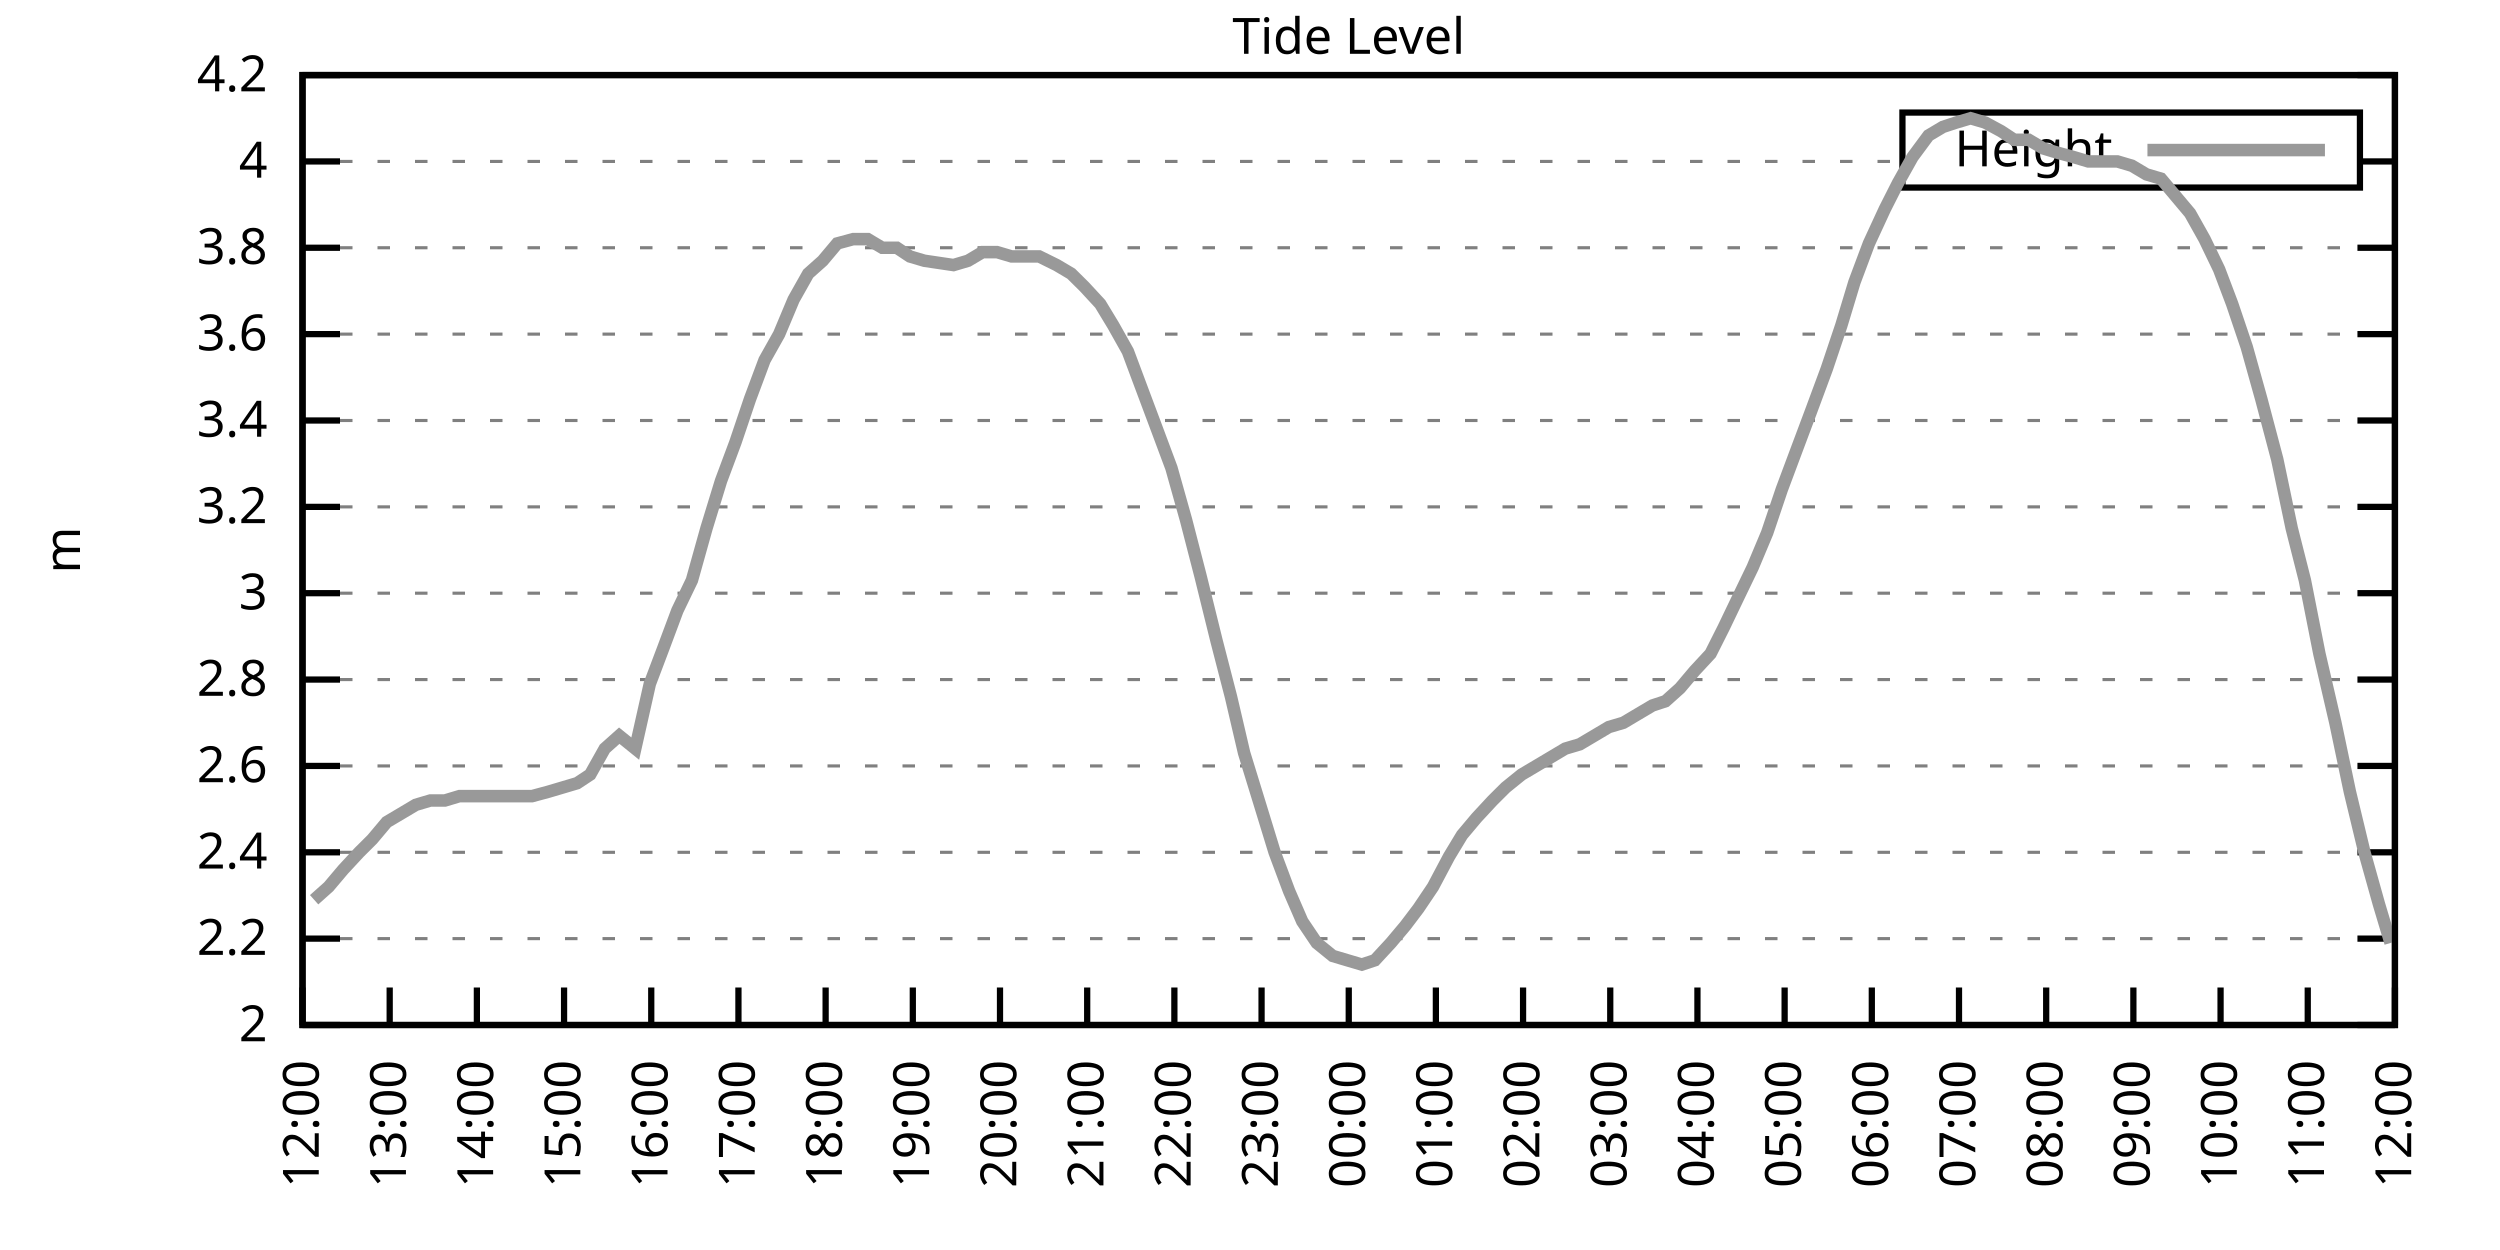
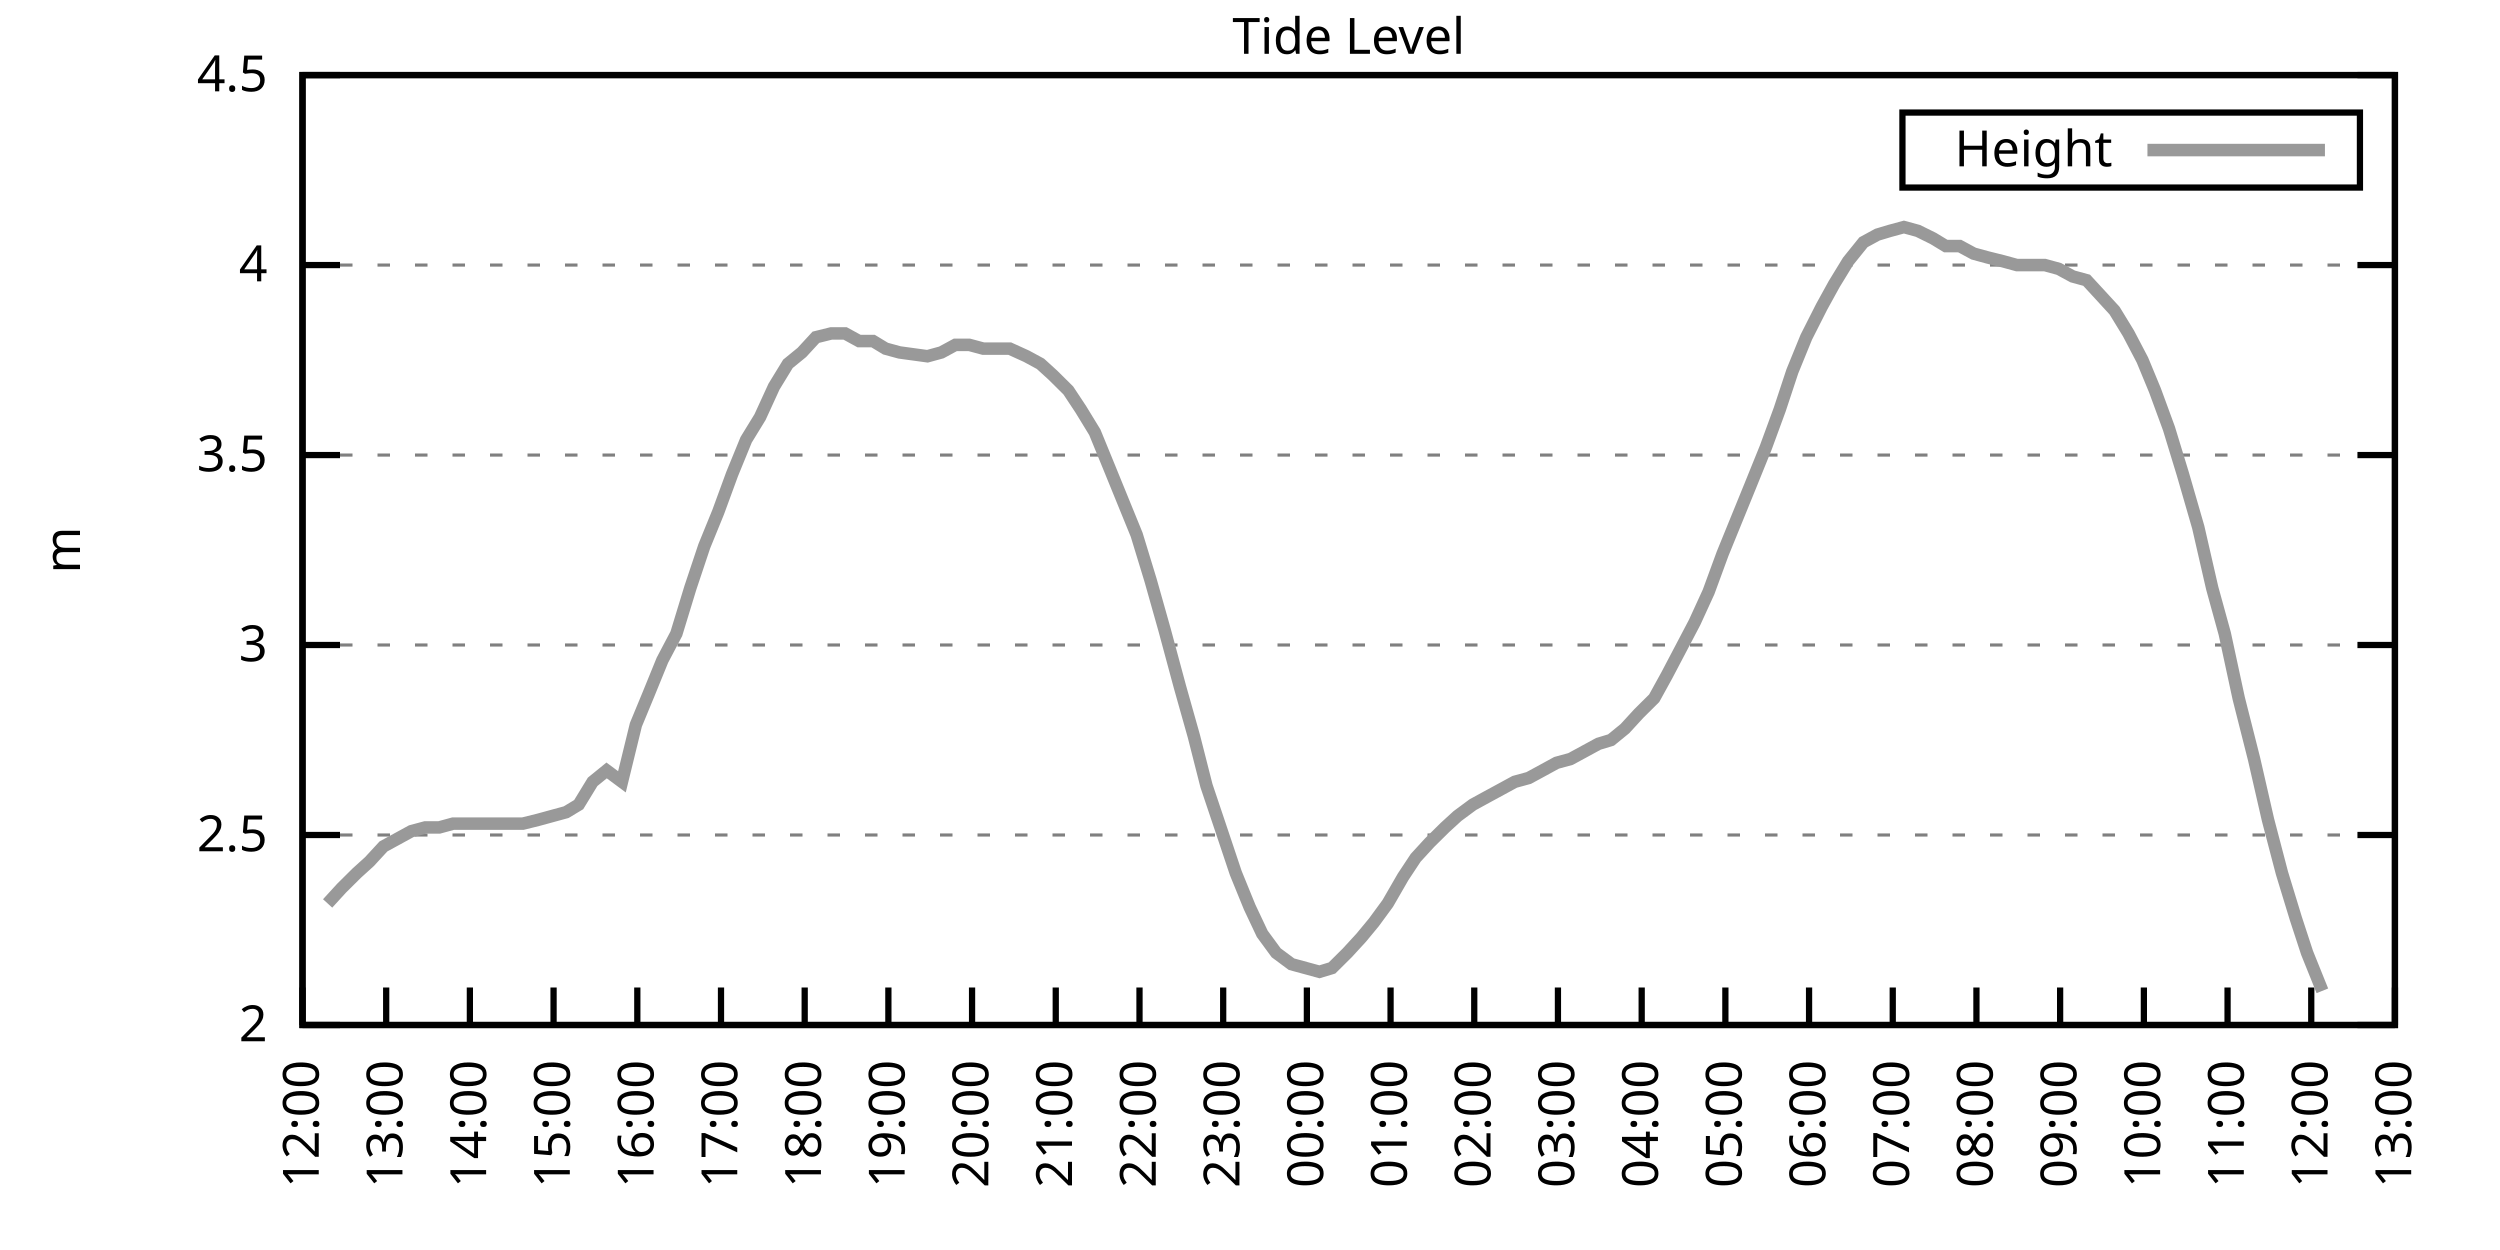
<svg xmlns="http://www.w3.org/2000/svg" xmlns:xlink="http://www.w3.org/1999/xlink" width="400" height="200" viewBox="0 0 400 200">
  <g id="gnuplot_canvas">
    <rect x="0" y="0" width="400" height="200" fill="none" />
    <defs>
      <circle id="gpDot" r="0.5" stroke-width="0.5" stroke="currentColor" />
      <path id="gpPt0" stroke-width="0.333" stroke="currentColor" d="M-1,0 h2 M0,-1 v2" />
      <path id="gpPt1" stroke-width="0.333" stroke="currentColor" d="M-1,-1 L1,1 M1,-1 L-1,1" />
      <path id="gpPt2" stroke-width="0.333" stroke="currentColor" d="M-1,0 L1,0 M0,-1 L0,1 M-1,-1 L1,1 M-1,1 L1,-1" />
      <rect id="gpPt3" stroke-width="0.333" stroke="currentColor" x="-1" y="-1" width="2" height="2" />
      <rect id="gpPt4" stroke-width="0.333" stroke="currentColor" fill="currentColor" x="-1" y="-1" width="2" height="2" />
      <circle id="gpPt5" stroke-width="0.333" stroke="currentColor" cx="0" cy="0" r="1" />
      <use xlink:href="#gpPt5" id="gpPt6" fill="currentColor" stroke="none" />
      <path id="gpPt7" stroke-width="0.333" stroke="currentColor" d="M0,-1.33 L-1.33,0.67 L1.33,0.67 z" />
      <use xlink:href="#gpPt7" id="gpPt8" fill="currentColor" stroke="none" />
      <use xlink:href="#gpPt7" id="gpPt9" stroke="currentColor" transform="rotate(180)" />
      <use xlink:href="#gpPt9" id="gpPt10" fill="currentColor" stroke="none" />
      <use xlink:href="#gpPt3" id="gpPt11" stroke="currentColor" transform="rotate(45)" />
      <use xlink:href="#gpPt11" id="gpPt12" fill="currentColor" stroke="none" />
      <path id="gpPt13" stroke-width="0.333" stroke="currentColor" d="M0,1.330 L1.265,0.411 L0.782,-1.067 L-0.782,-1.076 L-1.265,0.411 z" />
      <use xlink:href="#gpPt13" id="gpPt14" fill="currentColor" stroke="none" />
      <filter id="textbox" filterUnits="objectBoundingBox" x="0" y="0" height="1" width="1">
        <feFlood flood-color="white" flood-opacity="1" result="bgnd" />
        <feComposite in="SourceGraphic" in2="bgnd" operator="atop" />
      </filter>
      <filter id="greybox" filterUnits="objectBoundingBox" x="0" y="0" height="1" width="1">
        <feFlood flood-color="lightgrey" flood-opacity="1" result="grey" />
        <feComposite in="SourceGraphic" in2="grey" operator="atop" />
      </filter>
    </defs>
    <g fill="none" color="white" stroke="currentColor" stroke-width="1.00" stroke-linecap="butt" stroke-linejoin="miter">
</g>
    <g fill="none" color="black" stroke="currentColor" stroke-width="1.00" stroke-linecap="butt" stroke-linejoin="miter">
      <g stroke="none" shape-rendering="crispEdges">
        <polygon fill="rgb(255, 255, 255)" points="48.40,164.00 383.18,164.00 383.18,12.02 48.40,12.02 " />
      </g>
    </g>
    <g fill="none" color="black" stroke="currentColor" stroke-width="1.00" stroke-linecap="butt" stroke-linejoin="miter">
</g>
    <g fill="none" color="black" stroke="black" stroke-width="0.50" stroke-linecap="butt" stroke-linejoin="miter">
</g>
    <g fill="none" color="gray" stroke="currentColor" stroke-width="0.50" stroke-linecap="butt" stroke-linejoin="miter">
      <path stroke="gray" stroke-dasharray="2,4" class="gridline" d="M48.40,164.00 L383.19,164.00  " />
    </g>
    <g fill="none" color="gray" stroke="gray" stroke-width="1.00" stroke-linecap="butt" stroke-linejoin="miter">
</g>
    <g fill="none" color="black" stroke="currentColor" stroke-width="1.00" stroke-linecap="butt" stroke-linejoin="miter">
      <path stroke="black" d="M48.40,164.00 L54.40,164.00 M383.19,164.00 L377.19,164.00  " />
      <g transform="translate(42.80,166.60)" stroke="none" fill="black" font-family="Sans" font-size="8.00" text-anchor="end">
        <text>
          <tspan font-family="Sans"> 2</tspan>
        </text>
      </g>
    </g>
    <g fill="none" color="black" stroke="currentColor" stroke-width="1.00" stroke-linecap="butt" stroke-linejoin="miter">
</g>
    <g fill="none" color="black" stroke="black" stroke-width="0.50" stroke-linecap="butt" stroke-linejoin="miter">
</g>
    <g fill="none" color="gray" stroke="currentColor" stroke-width="0.50" stroke-linecap="butt" stroke-linejoin="miter">
-       <path stroke="gray" stroke-dasharray="2,4" class="gridline" d="M48.40,150.18 L383.19,150.18  " />
-     </g>
-     <g fill="none" color="gray" stroke="gray" stroke-width="1.00" stroke-linecap="butt" stroke-linejoin="miter">
- </g>
-     <g fill="none" color="black" stroke="currentColor" stroke-width="1.00" stroke-linecap="butt" stroke-linejoin="miter">
-       <path stroke="black" d="M48.40,150.18 L54.40,150.18 M383.19,150.18 L377.19,150.18  " />
-       <g transform="translate(42.80,152.78)" stroke="none" fill="black" font-family="Sans" font-size="8.00" text-anchor="end">
-         <text>
-           <tspan font-family="Sans"> 2.2</tspan>
-         </text>
-       </g>
-     </g>
-     <g fill="none" color="black" stroke="currentColor" stroke-width="1.00" stroke-linecap="butt" stroke-linejoin="miter">
- </g>
-     <g fill="none" color="black" stroke="black" stroke-width="0.50" stroke-linecap="butt" stroke-linejoin="miter">
- </g>
-     <g fill="none" color="gray" stroke="currentColor" stroke-width="0.50" stroke-linecap="butt" stroke-linejoin="miter">
-       <path stroke="gray" stroke-dasharray="2,4" class="gridline" d="M48.40,136.37 L383.19,136.37  " />
-     </g>
-     <g fill="none" color="gray" stroke="gray" stroke-width="1.00" stroke-linecap="butt" stroke-linejoin="miter">
- </g>
-     <g fill="none" color="black" stroke="currentColor" stroke-width="1.00" stroke-linecap="butt" stroke-linejoin="miter">
-       <path stroke="black" d="M48.40,136.37 L54.40,136.37 M383.19,136.37 L377.19,136.37  " />
-       <g transform="translate(42.80,138.97)" stroke="none" fill="black" font-family="Sans" font-size="8.00" text-anchor="end">
-         <text>
-           <tspan font-family="Sans"> 2.4</tspan>
-         </text>
-       </g>
-     </g>
-     <g fill="none" color="black" stroke="currentColor" stroke-width="1.00" stroke-linecap="butt" stroke-linejoin="miter">
- </g>
-     <g fill="none" color="black" stroke="black" stroke-width="0.50" stroke-linecap="butt" stroke-linejoin="miter">
- </g>
-     <g fill="none" color="gray" stroke="currentColor" stroke-width="0.50" stroke-linecap="butt" stroke-linejoin="miter">
-       <path stroke="gray" stroke-dasharray="2,4" class="gridline" d="M48.40,122.55 L383.19,122.55  " />
-     </g>
-     <g fill="none" color="gray" stroke="gray" stroke-width="1.00" stroke-linecap="butt" stroke-linejoin="miter">
- </g>
-     <g fill="none" color="black" stroke="currentColor" stroke-width="1.00" stroke-linecap="butt" stroke-linejoin="miter">
-       <path stroke="black" d="M48.40,122.55 L54.40,122.55 M383.19,122.55 L377.19,122.55  " />
-       <g transform="translate(42.80,125.15)" stroke="none" fill="black" font-family="Sans" font-size="8.00" text-anchor="end">
-         <text>
-           <tspan font-family="Sans"> 2.6</tspan>
-         </text>
-       </g>
-     </g>
-     <g fill="none" color="black" stroke="currentColor" stroke-width="1.00" stroke-linecap="butt" stroke-linejoin="miter">
- </g>
-     <g fill="none" color="black" stroke="black" stroke-width="0.50" stroke-linecap="butt" stroke-linejoin="miter">
- </g>
-     <g fill="none" color="gray" stroke="currentColor" stroke-width="0.50" stroke-linecap="butt" stroke-linejoin="miter">
-       <path stroke="gray" stroke-dasharray="2,4" class="gridline" d="M48.40,108.73 L383.19,108.73  " />
-     </g>
-     <g fill="none" color="gray" stroke="gray" stroke-width="1.00" stroke-linecap="butt" stroke-linejoin="miter">
- </g>
-     <g fill="none" color="black" stroke="currentColor" stroke-width="1.00" stroke-linecap="butt" stroke-linejoin="miter">
-       <path stroke="black" d="M48.40,108.73 L54.40,108.73 M383.19,108.73 L377.19,108.73  " />
-       <g transform="translate(42.80,111.33)" stroke="none" fill="black" font-family="Sans" font-size="8.00" text-anchor="end">
-         <text>
-           <tspan font-family="Sans"> 2.8</tspan>
-         </text>
-       </g>
-     </g>
-     <g fill="none" color="black" stroke="currentColor" stroke-width="1.00" stroke-linecap="butt" stroke-linejoin="miter">
- </g>
-     <g fill="none" color="black" stroke="black" stroke-width="0.50" stroke-linecap="butt" stroke-linejoin="miter">
- </g>
-     <g fill="none" color="gray" stroke="currentColor" stroke-width="0.50" stroke-linecap="butt" stroke-linejoin="miter">
-       <path stroke="gray" stroke-dasharray="2,4" class="gridline" d="M48.40,94.91 L383.19,94.91  " />
-     </g>
-     <g fill="none" color="gray" stroke="gray" stroke-width="1.00" stroke-linecap="butt" stroke-linejoin="miter">
- </g>
-     <g fill="none" color="black" stroke="currentColor" stroke-width="1.00" stroke-linecap="butt" stroke-linejoin="miter">
-       <path stroke="black" d="M48.40,94.91 L54.40,94.91 M383.19,94.91 L377.19,94.91  " />
-       <g transform="translate(42.80,97.51)" stroke="none" fill="black" font-family="Sans" font-size="8.00" text-anchor="end">
+       <path stroke="gray" stroke-dasharray="2,4" class="gridline" d="M48.40,133.60 L383.19,133.60  " />
+     </g>
+     <g fill="none" color="gray" stroke="gray" stroke-width="1.00" stroke-linecap="butt" stroke-linejoin="miter">
+ </g>
+     <g fill="none" color="black" stroke="currentColor" stroke-width="1.00" stroke-linecap="butt" stroke-linejoin="miter">
+       <path stroke="black" d="M48.40,133.60 L54.40,133.60 M383.19,133.60 L377.19,133.60  " />
+       <g transform="translate(42.80,136.20)" stroke="none" fill="black" font-family="Sans" font-size="8.00" text-anchor="end">
+         <text>
+           <tspan font-family="Sans"> 2.5</tspan>
+         </text>
+       </g>
+     </g>
+     <g fill="none" color="black" stroke="currentColor" stroke-width="1.00" stroke-linecap="butt" stroke-linejoin="miter">
+ </g>
+     <g fill="none" color="black" stroke="black" stroke-width="0.50" stroke-linecap="butt" stroke-linejoin="miter">
+ </g>
+     <g fill="none" color="gray" stroke="currentColor" stroke-width="0.50" stroke-linecap="butt" stroke-linejoin="miter">
+       <path stroke="gray" stroke-dasharray="2,4" class="gridline" d="M48.40,103.20 L383.19,103.20  " />
+     </g>
+     <g fill="none" color="gray" stroke="gray" stroke-width="1.00" stroke-linecap="butt" stroke-linejoin="miter">
+ </g>
+     <g fill="none" color="black" stroke="currentColor" stroke-width="1.00" stroke-linecap="butt" stroke-linejoin="miter">
+       <path stroke="black" d="M48.40,103.20 L54.40,103.20 M383.19,103.20 L377.19,103.20  " />
+       <g transform="translate(42.80,105.80)" stroke="none" fill="black" font-family="Sans" font-size="8.00" text-anchor="end">
        <text>
          <tspan font-family="Sans"> 3</tspan>
        </text>
      </g>
    </g>
    <g fill="none" color="black" stroke="currentColor" stroke-width="1.00" stroke-linecap="butt" stroke-linejoin="miter">
</g>
    <g fill="none" color="black" stroke="black" stroke-width="0.50" stroke-linecap="butt" stroke-linejoin="miter">
</g>
    <g fill="none" color="gray" stroke="currentColor" stroke-width="0.50" stroke-linecap="butt" stroke-linejoin="miter">
-       <path stroke="gray" stroke-dasharray="2,4" class="gridline" d="M48.40,81.10 L383.19,81.10  " />
-     </g>
-     <g fill="none" color="gray" stroke="gray" stroke-width="1.00" stroke-linecap="butt" stroke-linejoin="miter">
- </g>
-     <g fill="none" color="black" stroke="currentColor" stroke-width="1.00" stroke-linecap="butt" stroke-linejoin="miter">
-       <path stroke="black" d="M48.40,81.10 L54.40,81.10 M383.19,81.10 L377.19,81.10  " />
-       <g transform="translate(42.80,83.70)" stroke="none" fill="black" font-family="Sans" font-size="8.00" text-anchor="end">
-         <text>
-           <tspan font-family="Sans"> 3.2</tspan>
-         </text>
-       </g>
-     </g>
-     <g fill="none" color="black" stroke="currentColor" stroke-width="1.00" stroke-linecap="butt" stroke-linejoin="miter">
- </g>
-     <g fill="none" color="black" stroke="black" stroke-width="0.50" stroke-linecap="butt" stroke-linejoin="miter">
- </g>
-     <g fill="none" color="gray" stroke="currentColor" stroke-width="0.50" stroke-linecap="butt" stroke-linejoin="miter">
-       <path stroke="gray" stroke-dasharray="2,4" class="gridline" d="M48.40,67.28 L383.19,67.28  " />
-     </g>
-     <g fill="none" color="gray" stroke="gray" stroke-width="1.00" stroke-linecap="butt" stroke-linejoin="miter">
- </g>
-     <g fill="none" color="black" stroke="currentColor" stroke-width="1.00" stroke-linecap="butt" stroke-linejoin="miter">
-       <path stroke="black" d="M48.40,67.28 L54.40,67.28 M383.19,67.28 L377.19,67.28  " />
-       <g transform="translate(42.80,69.88)" stroke="none" fill="black" font-family="Sans" font-size="8.00" text-anchor="end">
-         <text>
-           <tspan font-family="Sans"> 3.4</tspan>
-         </text>
-       </g>
-     </g>
-     <g fill="none" color="black" stroke="currentColor" stroke-width="1.00" stroke-linecap="butt" stroke-linejoin="miter">
- </g>
-     <g fill="none" color="black" stroke="black" stroke-width="0.50" stroke-linecap="butt" stroke-linejoin="miter">
- </g>
-     <g fill="none" color="gray" stroke="currentColor" stroke-width="0.50" stroke-linecap="butt" stroke-linejoin="miter">
-       <path stroke="gray" stroke-dasharray="2,4" class="gridline" d="M48.40,53.46 L383.19,53.46  " />
-     </g>
-     <g fill="none" color="gray" stroke="gray" stroke-width="1.00" stroke-linecap="butt" stroke-linejoin="miter">
- </g>
-     <g fill="none" color="black" stroke="currentColor" stroke-width="1.00" stroke-linecap="butt" stroke-linejoin="miter">
-       <path stroke="black" d="M48.40,53.46 L54.40,53.46 M383.19,53.46 L377.19,53.46  " />
-       <g transform="translate(42.80,56.06)" stroke="none" fill="black" font-family="Sans" font-size="8.00" text-anchor="end">
-         <text>
-           <tspan font-family="Sans"> 3.6</tspan>
-         </text>
-       </g>
-     </g>
-     <g fill="none" color="black" stroke="currentColor" stroke-width="1.00" stroke-linecap="butt" stroke-linejoin="miter">
- </g>
-     <g fill="none" color="black" stroke="black" stroke-width="0.50" stroke-linecap="butt" stroke-linejoin="miter">
- </g>
-     <g fill="none" color="gray" stroke="currentColor" stroke-width="0.50" stroke-linecap="butt" stroke-linejoin="miter">
-       <path stroke="gray" stroke-dasharray="2,4" class="gridline" d="M48.40,39.64 L383.19,39.64  " />
-     </g>
-     <g fill="none" color="gray" stroke="gray" stroke-width="1.00" stroke-linecap="butt" stroke-linejoin="miter">
- </g>
-     <g fill="none" color="black" stroke="currentColor" stroke-width="1.00" stroke-linecap="butt" stroke-linejoin="miter">
-       <path stroke="black" d="M48.40,39.64 L54.40,39.64 M383.19,39.64 L377.19,39.64  " />
-       <g transform="translate(42.80,42.24)" stroke="none" fill="black" font-family="Sans" font-size="8.00" text-anchor="end">
-         <text>
-           <tspan font-family="Sans"> 3.8</tspan>
-         </text>
-       </g>
-     </g>
-     <g fill="none" color="black" stroke="currentColor" stroke-width="1.00" stroke-linecap="butt" stroke-linejoin="miter">
- </g>
-     <g fill="none" color="black" stroke="black" stroke-width="0.50" stroke-linecap="butt" stroke-linejoin="miter">
- </g>
-     <g fill="none" color="gray" stroke="currentColor" stroke-width="0.50" stroke-linecap="butt" stroke-linejoin="miter">
-       <path stroke="gray" stroke-dasharray="2,4" class="gridline" d="M48.40,25.83 L304.39,25.83 M377.59,25.83 L383.19,25.83  " />
-     </g>
-     <g fill="none" color="gray" stroke="gray" stroke-width="1.00" stroke-linecap="butt" stroke-linejoin="miter">
- </g>
-     <g fill="none" color="black" stroke="currentColor" stroke-width="1.00" stroke-linecap="butt" stroke-linejoin="miter">
-       <path stroke="black" d="M48.40,25.83 L54.40,25.83 M383.19,25.83 L377.19,25.83  " />
-       <g transform="translate(42.80,28.43)" stroke="none" fill="black" font-family="Sans" font-size="8.00" text-anchor="end">
+       <path stroke="gray" stroke-dasharray="2,4" class="gridline" d="M48.40,72.81 L383.19,72.81  " />
+     </g>
+     <g fill="none" color="gray" stroke="gray" stroke-width="1.00" stroke-linecap="butt" stroke-linejoin="miter">
+ </g>
+     <g fill="none" color="black" stroke="currentColor" stroke-width="1.00" stroke-linecap="butt" stroke-linejoin="miter">
+       <path stroke="black" d="M48.40,72.81 L54.40,72.81 M383.19,72.81 L377.19,72.81  " />
+       <g transform="translate(42.80,75.41)" stroke="none" fill="black" font-family="Sans" font-size="8.00" text-anchor="end">
+         <text>
+           <tspan font-family="Sans"> 3.5</tspan>
+         </text>
+       </g>
+     </g>
+     <g fill="none" color="black" stroke="currentColor" stroke-width="1.00" stroke-linecap="butt" stroke-linejoin="miter">
+ </g>
+     <g fill="none" color="black" stroke="black" stroke-width="0.50" stroke-linecap="butt" stroke-linejoin="miter">
+ </g>
+     <g fill="none" color="gray" stroke="currentColor" stroke-width="0.50" stroke-linecap="butt" stroke-linejoin="miter">
+       <path stroke="gray" stroke-dasharray="2,4" class="gridline" d="M48.40,42.41 L383.19,42.41  " />
+     </g>
+     <g fill="none" color="gray" stroke="gray" stroke-width="1.00" stroke-linecap="butt" stroke-linejoin="miter">
+ </g>
+     <g fill="none" color="black" stroke="currentColor" stroke-width="1.00" stroke-linecap="butt" stroke-linejoin="miter">
+       <path stroke="black" d="M48.40,42.41 L54.40,42.41 M383.19,42.41 L377.19,42.41  " />
+       <g transform="translate(42.80,45.01)" stroke="none" fill="black" font-family="Sans" font-size="8.00" text-anchor="end">
        <text>
          <tspan font-family="Sans"> 4</tspan>
        </text>
      </g>
    </g>
    <g fill="none" color="black" stroke="currentColor" stroke-width="1.00" stroke-linecap="butt" stroke-linejoin="miter">
</g>
    <g fill="none" color="black" stroke="black" stroke-width="0.50" stroke-linecap="butt" stroke-linejoin="miter">
</g>
    <g fill="none" color="gray" stroke="currentColor" stroke-width="0.50" stroke-linecap="butt" stroke-linejoin="miter">
      <path stroke="gray" stroke-dasharray="2,4" class="gridline" d="M48.40,12.01 L383.19,12.01  " />
    </g>
    <g fill="none" color="gray" stroke="gray" stroke-width="1.00" stroke-linecap="butt" stroke-linejoin="miter">
</g>
    <g fill="none" color="black" stroke="currentColor" stroke-width="1.00" stroke-linecap="butt" stroke-linejoin="miter">
      <path stroke="black" d="M48.40,12.01 L54.40,12.01 M383.19,12.01 L377.19,12.01  " />
      <g transform="translate(42.80,14.61)" stroke="none" fill="black" font-family="Sans" font-size="8.00" text-anchor="end">
        <text>
-           <tspan font-family="Sans"> 4.2</tspan>
+           <tspan font-family="Sans"> 4.5</tspan>
        </text>
      </g>
    </g>
    <g fill="none" color="black" stroke="currentColor" stroke-width="1.00" stroke-linecap="butt" stroke-linejoin="miter">
      <path stroke="black" d="M48.40,164.00 L48.40,158.00  " />
      <g transform="translate(51.00,169.60) rotate(270.00)" stroke="none" fill="black" font-family="Sans" font-size="8.00" text-anchor="end">
        <text>
          <tspan font-family="Sans">12:00</tspan>
        </text>
      </g>
    </g>
    <g fill="none" color="black" stroke="currentColor" stroke-width="1.00" stroke-linecap="butt" stroke-linejoin="miter">
-       <path stroke="black" d="M62.35,164.00 L62.35,158.00  " />
-       <g transform="translate(64.95,169.60) rotate(270.00)" stroke="none" fill="black" font-family="Sans" font-size="8.00" text-anchor="end">
+       <path stroke="black" d="M61.79,164.00 L61.79,158.00  " />
+       <g transform="translate(64.39,169.60) rotate(270.00)" stroke="none" fill="black" font-family="Sans" font-size="8.00" text-anchor="end">
        <text>
          <tspan font-family="Sans">13:00</tspan>
        </text>
      </g>
    </g>
    <g fill="none" color="black" stroke="currentColor" stroke-width="1.00" stroke-linecap="butt" stroke-linejoin="miter">
-       <path stroke="black" d="M76.30,164.00 L76.30,158.00  " />
-       <g transform="translate(78.90,169.60) rotate(270.00)" stroke="none" fill="black" font-family="Sans" font-size="8.00" text-anchor="end">
+       <path stroke="black" d="M75.18,164.00 L75.18,158.00  " />
+       <g transform="translate(77.78,169.60) rotate(270.00)" stroke="none" fill="black" font-family="Sans" font-size="8.00" text-anchor="end">
        <text>
          <tspan font-family="Sans">14:00</tspan>
        </text>
      </g>
    </g>
    <g fill="none" color="black" stroke="currentColor" stroke-width="1.00" stroke-linecap="butt" stroke-linejoin="miter">
-       <path stroke="black" d="M90.25,164.00 L90.25,158.00  " />
-       <g transform="translate(92.85,169.60) rotate(270.00)" stroke="none" fill="black" font-family="Sans" font-size="8.00" text-anchor="end">
+       <path stroke="black" d="M88.57,164.00 L88.57,158.00  " />
+       <g transform="translate(91.17,169.60) rotate(270.00)" stroke="none" fill="black" font-family="Sans" font-size="8.00" text-anchor="end">
        <text>
          <tspan font-family="Sans">15:00</tspan>
        </text>
      </g>
    </g>
    <g fill="none" color="black" stroke="currentColor" stroke-width="1.00" stroke-linecap="butt" stroke-linejoin="miter">
-       <path stroke="black" d="M104.20,164.00 L104.20,158.00  " />
-       <g transform="translate(106.80,169.60) rotate(270.00)" stroke="none" fill="black" font-family="Sans" font-size="8.00" text-anchor="end">
+       <path stroke="black" d="M101.97,164.00 L101.97,158.00  " />
+       <g transform="translate(104.57,169.60) rotate(270.00)" stroke="none" fill="black" font-family="Sans" font-size="8.00" text-anchor="end">
        <text>
          <tspan font-family="Sans">16:00</tspan>
        </text>
      </g>
    </g>
    <g fill="none" color="black" stroke="currentColor" stroke-width="1.00" stroke-linecap="butt" stroke-linejoin="miter">
-       <path stroke="black" d="M118.15,164.00 L118.15,158.00  " />
-       <g transform="translate(120.75,169.60) rotate(270.00)" stroke="none" fill="black" font-family="Sans" font-size="8.00" text-anchor="end">
+       <path stroke="black" d="M115.36,164.00 L115.36,158.00  " />
+       <g transform="translate(117.96,169.60) rotate(270.00)" stroke="none" fill="black" font-family="Sans" font-size="8.00" text-anchor="end">
        <text>
          <tspan font-family="Sans">17:00</tspan>
        </text>
      </g>
    </g>
    <g fill="none" color="black" stroke="currentColor" stroke-width="1.00" stroke-linecap="butt" stroke-linejoin="miter">
-       <path stroke="black" d="M132.10,164.00 L132.10,158.00  " />
-       <g transform="translate(134.70,169.60) rotate(270.00)" stroke="none" fill="black" font-family="Sans" font-size="8.00" text-anchor="end">
+       <path stroke="black" d="M128.75,164.00 L128.75,158.00  " />
+       <g transform="translate(131.35,169.60) rotate(270.00)" stroke="none" fill="black" font-family="Sans" font-size="8.00" text-anchor="end">
        <text>
          <tspan font-family="Sans">18:00</tspan>
        </text>
      </g>
    </g>
    <g fill="none" color="black" stroke="currentColor" stroke-width="1.00" stroke-linecap="butt" stroke-linejoin="miter">
-       <path stroke="black" d="M146.05,164.00 L146.05,158.00  " />
-       <g transform="translate(148.65,169.60) rotate(270.00)" stroke="none" fill="black" font-family="Sans" font-size="8.00" text-anchor="end">
+       <path stroke="black" d="M142.14,164.00 L142.14,158.00  " />
+       <g transform="translate(144.74,169.60) rotate(270.00)" stroke="none" fill="black" font-family="Sans" font-size="8.00" text-anchor="end">
        <text>
          <tspan font-family="Sans">19:00</tspan>
        </text>
      </g>
    </g>
    <g fill="none" color="black" stroke="currentColor" stroke-width="1.00" stroke-linecap="butt" stroke-linejoin="miter">
-       <path stroke="black" d="M160.00,164.00 L160.00,158.00  " />
-       <g transform="translate(162.60,169.60) rotate(270.00)" stroke="none" fill="black" font-family="Sans" font-size="8.00" text-anchor="end">
+       <path stroke="black" d="M155.53,164.00 L155.53,158.00  " />
+       <g transform="translate(158.13,169.60) rotate(270.00)" stroke="none" fill="black" font-family="Sans" font-size="8.00" text-anchor="end">
        <text>
          <tspan font-family="Sans">20:00</tspan>
        </text>
      </g>
    </g>
    <g fill="none" color="black" stroke="currentColor" stroke-width="1.00" stroke-linecap="butt" stroke-linejoin="miter">
-       <path stroke="black" d="M173.95,164.00 L173.95,158.00  " />
-       <g transform="translate(176.55,169.60) rotate(270.00)" stroke="none" fill="black" font-family="Sans" font-size="8.00" text-anchor="end">
+       <path stroke="black" d="M168.92,164.00 L168.92,158.00  " />
+       <g transform="translate(171.52,169.60) rotate(270.00)" stroke="none" fill="black" font-family="Sans" font-size="8.00" text-anchor="end">
        <text>
          <tspan font-family="Sans">21:00</tspan>
        </text>
      </g>
    </g>
    <g fill="none" color="black" stroke="currentColor" stroke-width="1.00" stroke-linecap="butt" stroke-linejoin="miter">
-       <path stroke="black" d="M187.90,164.00 L187.90,158.00  " />
-       <g transform="translate(190.50,169.60) rotate(270.00)" stroke="none" fill="black" font-family="Sans" font-size="8.00" text-anchor="end">
+       <path stroke="black" d="M182.32,164.00 L182.32,158.00  " />
+       <g transform="translate(184.92,169.60) rotate(270.00)" stroke="none" fill="black" font-family="Sans" font-size="8.00" text-anchor="end">
        <text>
          <tspan font-family="Sans">22:00</tspan>
        </text>
      </g>
    </g>
    <g fill="none" color="black" stroke="currentColor" stroke-width="1.00" stroke-linecap="butt" stroke-linejoin="miter">
-       <path stroke="black" d="M201.85,164.00 L201.85,158.00  " />
-       <g transform="translate(204.45,169.60) rotate(270.00)" stroke="none" fill="black" font-family="Sans" font-size="8.00" text-anchor="end">
+       <path stroke="black" d="M195.71,164.00 L195.71,158.00  " />
+       <g transform="translate(198.31,169.60) rotate(270.00)" stroke="none" fill="black" font-family="Sans" font-size="8.00" text-anchor="end">
        <text>
          <tspan font-family="Sans">23:00</tspan>
        </text>
      </g>
    </g>
    <g fill="none" color="black" stroke="currentColor" stroke-width="1.00" stroke-linecap="butt" stroke-linejoin="miter">
-       <path stroke="black" d="M215.80,164.00 L215.80,158.00  " />
-       <g transform="translate(218.40,169.60) rotate(270.00)" stroke="none" fill="black" font-family="Sans" font-size="8.00" text-anchor="end">
+       <path stroke="black" d="M209.10,164.00 L209.10,158.00  " />
+       <g transform="translate(211.70,169.60) rotate(270.00)" stroke="none" fill="black" font-family="Sans" font-size="8.00" text-anchor="end">
        <text>
          <tspan font-family="Sans">00:00</tspan>
        </text>
      </g>
    </g>
    <g fill="none" color="black" stroke="currentColor" stroke-width="1.00" stroke-linecap="butt" stroke-linejoin="miter">
-       <path stroke="black" d="M229.74,164.00 L229.74,158.00  " />
-       <g transform="translate(232.34,169.60) rotate(270.00)" stroke="none" fill="black" font-family="Sans" font-size="8.00" text-anchor="end">
+       <path stroke="black" d="M222.49,164.00 L222.49,158.00  " />
+       <g transform="translate(225.09,169.60) rotate(270.00)" stroke="none" fill="black" font-family="Sans" font-size="8.00" text-anchor="end">
        <text>
          <tspan font-family="Sans">01:00</tspan>
        </text>
      </g>
    </g>
    <g fill="none" color="black" stroke="currentColor" stroke-width="1.00" stroke-linecap="butt" stroke-linejoin="miter">
-       <path stroke="black" d="M243.69,164.00 L243.69,158.00  " />
-       <g transform="translate(246.29,169.60) rotate(270.00)" stroke="none" fill="black" font-family="Sans" font-size="8.00" text-anchor="end">
+       <path stroke="black" d="M235.88,164.00 L235.88,158.00  " />
+       <g transform="translate(238.48,169.60) rotate(270.00)" stroke="none" fill="black" font-family="Sans" font-size="8.00" text-anchor="end">
        <text>
          <tspan font-family="Sans">02:00</tspan>
        </text>
      </g>
    </g>
    <g fill="none" color="black" stroke="currentColor" stroke-width="1.00" stroke-linecap="butt" stroke-linejoin="miter">
-       <path stroke="black" d="M257.64,164.00 L257.64,158.00  " />
-       <g transform="translate(260.24,169.60) rotate(270.00)" stroke="none" fill="black" font-family="Sans" font-size="8.00" text-anchor="end">
+       <path stroke="black" d="M249.27,164.00 L249.27,158.00  " />
+       <g transform="translate(251.87,169.60) rotate(270.00)" stroke="none" fill="black" font-family="Sans" font-size="8.00" text-anchor="end">
        <text>
          <tspan font-family="Sans">03:00</tspan>
        </text>
      </g>
    </g>
    <g fill="none" color="black" stroke="currentColor" stroke-width="1.00" stroke-linecap="butt" stroke-linejoin="miter">
-       <path stroke="black" d="M271.59,164.00 L271.59,158.00  " />
-       <g transform="translate(274.19,169.60) rotate(270.00)" stroke="none" fill="black" font-family="Sans" font-size="8.00" text-anchor="end">
+       <path stroke="black" d="M262.67,164.00 L262.67,158.00  " />
+       <g transform="translate(265.27,169.60) rotate(270.00)" stroke="none" fill="black" font-family="Sans" font-size="8.00" text-anchor="end">
        <text>
          <tspan font-family="Sans">04:00</tspan>
        </text>
      </g>
    </g>
    <g fill="none" color="black" stroke="currentColor" stroke-width="1.00" stroke-linecap="butt" stroke-linejoin="miter">
-       <path stroke="black" d="M285.54,164.00 L285.54,158.00  " />
-       <g transform="translate(288.14,169.60) rotate(270.00)" stroke="none" fill="black" font-family="Sans" font-size="8.00" text-anchor="end">
+       <path stroke="black" d="M276.06,164.00 L276.06,158.00  " />
+       <g transform="translate(278.66,169.60) rotate(270.00)" stroke="none" fill="black" font-family="Sans" font-size="8.00" text-anchor="end">
        <text>
          <tspan font-family="Sans">05:00</tspan>
        </text>
      </g>
    </g>
    <g fill="none" color="black" stroke="currentColor" stroke-width="1.00" stroke-linecap="butt" stroke-linejoin="miter">
-       <path stroke="black" d="M299.49,164.00 L299.49,158.00  " />
-       <g transform="translate(302.09,169.60) rotate(270.00)" stroke="none" fill="black" font-family="Sans" font-size="8.00" text-anchor="end">
+       <path stroke="black" d="M289.45,164.00 L289.45,158.00  " />
+       <g transform="translate(292.05,169.60) rotate(270.00)" stroke="none" fill="black" font-family="Sans" font-size="8.00" text-anchor="end">
        <text>
          <tspan font-family="Sans">06:00</tspan>
        </text>
      </g>
    </g>
    <g fill="none" color="black" stroke="currentColor" stroke-width="1.00" stroke-linecap="butt" stroke-linejoin="miter">
-       <path stroke="black" d="M313.44,164.00 L313.44,158.00  " />
-       <g transform="translate(316.04,169.60) rotate(270.00)" stroke="none" fill="black" font-family="Sans" font-size="8.00" text-anchor="end">
+       <path stroke="black" d="M302.84,164.00 L302.84,158.00  " />
+       <g transform="translate(305.44,169.60) rotate(270.00)" stroke="none" fill="black" font-family="Sans" font-size="8.00" text-anchor="end">
        <text>
          <tspan font-family="Sans">07:00</tspan>
        </text>
      </g>
    </g>
    <g fill="none" color="black" stroke="currentColor" stroke-width="1.00" stroke-linecap="butt" stroke-linejoin="miter">
-       <path stroke="black" d="M327.39,164.00 L327.39,158.00  " />
-       <g transform="translate(329.99,169.60) rotate(270.00)" stroke="none" fill="black" font-family="Sans" font-size="8.00" text-anchor="end">
+       <path stroke="black" d="M316.23,164.00 L316.23,158.00  " />
+       <g transform="translate(318.83,169.60) rotate(270.00)" stroke="none" fill="black" font-family="Sans" font-size="8.00" text-anchor="end">
        <text>
          <tspan font-family="Sans">08:00</tspan>
        </text>
      </g>
    </g>
    <g fill="none" color="black" stroke="currentColor" stroke-width="1.00" stroke-linecap="butt" stroke-linejoin="miter">
-       <path stroke="black" d="M341.34,164.00 L341.34,158.00  " />
-       <g transform="translate(343.94,169.60) rotate(270.00)" stroke="none" fill="black" font-family="Sans" font-size="8.00" text-anchor="end">
+       <path stroke="black" d="M329.62,164.00 L329.62,158.00  " />
+       <g transform="translate(332.22,169.60) rotate(270.00)" stroke="none" fill="black" font-family="Sans" font-size="8.00" text-anchor="end">
        <text>
          <tspan font-family="Sans">09:00</tspan>
        </text>
      </g>
    </g>
    <g fill="none" color="black" stroke="currentColor" stroke-width="1.00" stroke-linecap="butt" stroke-linejoin="miter">
-       <path stroke="black" d="M355.29,164.00 L355.29,158.00  " />
-       <g transform="translate(357.89,169.60) rotate(270.00)" stroke="none" fill="black" font-family="Sans" font-size="8.00" text-anchor="end">
+       <path stroke="black" d="M343.02,164.00 L343.02,158.00  " />
+       <g transform="translate(345.62,169.60) rotate(270.00)" stroke="none" fill="black" font-family="Sans" font-size="8.00" text-anchor="end">
        <text>
          <tspan font-family="Sans">10:00</tspan>
        </text>
      </g>
    </g>
    <g fill="none" color="black" stroke="currentColor" stroke-width="1.00" stroke-linecap="butt" stroke-linejoin="miter">
-       <path stroke="black" d="M369.24,164.00 L369.24,158.00  " />
-       <g transform="translate(371.84,169.60) rotate(270.00)" stroke="none" fill="black" font-family="Sans" font-size="8.00" text-anchor="end">
+       <path stroke="black" d="M356.41,164.00 L356.41,158.00  " />
+       <g transform="translate(359.01,169.60) rotate(270.00)" stroke="none" fill="black" font-family="Sans" font-size="8.00" text-anchor="end">
        <text>
          <tspan font-family="Sans">11:00</tspan>
+         </text>
+       </g>
+     </g>
+     <g fill="none" color="black" stroke="currentColor" stroke-width="1.00" stroke-linecap="butt" stroke-linejoin="miter">
+       <path stroke="black" d="M369.80,164.00 L369.80,158.00  " />
+       <g transform="translate(372.40,169.60) rotate(270.00)" stroke="none" fill="black" font-family="Sans" font-size="8.00" text-anchor="end">
+         <text>
+           <tspan font-family="Sans">12:00</tspan>
        </text>
      </g>
    </g>
    <g fill="none" color="black" stroke="currentColor" stroke-width="1.00" stroke-linecap="butt" stroke-linejoin="miter">
      <path stroke="black" d="M383.19,164.00 L383.19,158.00  " />
      <g transform="translate(385.79,169.60) rotate(270.00)" stroke="none" fill="black" font-family="Sans" font-size="8.00" text-anchor="end">
        <text>
-           <tspan font-family="Sans">12:00</tspan>
+           <tspan font-family="Sans">13:00</tspan>
        </text>
      </g>
    </g>
    <g fill="none" color="black" stroke="currentColor" stroke-width="1.00" stroke-linecap="butt" stroke-linejoin="miter">
</g>
    <g fill="none" color="black" stroke="currentColor" stroke-width="1.00" stroke-linecap="butt" stroke-linejoin="miter">
      <path stroke="black" d="M48.40,12.01 L48.40,164.00 L383.19,164.00 L383.19,12.01 L48.40,12.01 Z  " />
    </g>
    <g fill="none" color="black" stroke="currentColor" stroke-width="1.00" stroke-linecap="butt" stroke-linejoin="miter">
</g>
    <g fill="none" color="black" stroke="currentColor" stroke-width="1.00" stroke-linecap="butt" stroke-linejoin="miter">
      <path stroke="black" d="M304.39,30.01 L304.39,18.01 L377.59,18.01 L377.59,30.01 L304.39,30.01 Z  " />
    </g>
    <g id="Tide_level_plot_1">
      <g fill="none" color="white" stroke="black" stroke-width="2.00" stroke-linecap="butt" stroke-linejoin="miter">
</g>
      <g fill="none" color="black" stroke="currentColor" stroke-width="2.00" stroke-linecap="butt" stroke-linejoin="miter">
        <g transform="translate(337.99,26.61)" stroke="none" fill="black" font-family="Sans" font-size="8.00" text-anchor="end">
          <text>
            <tspan font-family="Sans">Height</tspan>
          </text>
        </g>
      </g>
      <g fill="none" color="black" stroke="currentColor" stroke-width="2.00" stroke-linecap="butt" stroke-linejoin="miter">
-         <path stroke="rgb(153, 153, 153)" d="M343.59,24.01 L371.99,24.01 M50.26,143.96 L52.58,141.89 L54.91,139.13 L57.47,136.37 L59.56,134.29 L61.88,131.53   L64.21,130.15 L66.53,128.77 L68.86,128.08 L71.18,128.08 L73.51,127.38 L75.83,127.38 L78.16,127.38 L80.48,127.38   L82.81,127.38 L85.13,127.38 L87.69,126.69 L90.02,126.00 L92.34,125.31 L94.43,123.93 L96.76,119.78 L99.08,117.71   L101.64,119.78 L103.97,109.42 L106.06,103.89 L108.38,97.68 L110.71,92.84 L113.03,84.55 L115.36,76.95 L117.68,70.73   L120.01,63.82 L122.33,57.61 L124.66,53.46 L126.98,47.93 L129.31,43.79 L131.63,41.72 L133.96,38.95 L136.51,38.26   L138.84,38.26 L141.16,39.64 L143.49,39.64 L145.58,41.03 L147.91,41.72 L152.56,42.41 L154.88,41.72 L157.21,40.34   L159.53,40.34 L161.86,41.03 L164.18,41.03 L166.27,41.03 L169.06,42.41 L171.39,43.79 L173.48,45.86 L176.04,48.63   L178.13,52.08 L180.46,56.23 L182.78,62.44 L185.11,68.66 L187.43,74.88 L189.76,83.17 L192.08,92.15 L194.64,102.51   L196.96,111.49 L199.06,120.48 L201.61,128.77 L203.94,136.37 L206.26,142.58 L208.36,147.42 L210.68,150.87 L213.24,152.95   L215.56,153.64 L217.89,154.33 L219.98,153.64 L222.54,150.87 L224.86,148.11 L226.95,145.35 L229.28,141.89 L231.84,137.06   L233.93,133.60 L236.25,130.84 L238.81,128.08 L240.90,126.00 L243.46,123.93 L245.79,122.55 L248.11,121.17 L250.44,119.78   L252.76,119.09 L255.09,117.71 L257.41,116.33 L259.74,115.64 L262.06,114.26 L264.39,112.88 L266.48,112.19 L268.80,110.11   L271.13,107.35 L273.69,104.59 L275.78,100.44 L278.10,95.60 L280.43,90.77 L282.75,85.24 L285.08,78.33 L287.40,72.12   L289.73,65.90 L292.29,58.99 L294.61,52.08 L296.70,45.17 L299.03,38.95 L301.58,33.43 L303.68,29.28 L306.00,25.14   L308.56,21.68 L310.88,20.30 L312.98,19.61 L315.30,18.92 L317.63,19.61 L320.18,20.99 L322.28,22.37 L324.60,22.37   L326.93,23.75 L329.25,24.45 L331.81,25.14 L334.13,25.83 L336.46,25.83 L338.78,25.83 L341.11,26.52 L343.43,27.90   L345.76,28.59 L348.08,31.35 L350.41,34.12 L352.73,38.26 L355.06,43.10 L357.15,48.63 L359.48,55.53 L361.80,63.82   L364.36,73.50 L366.68,84.55 L368.78,92.84 L371.10,104.59 L373.66,115.64 L375.98,126.69 L378.31,136.37 L380.63,144.66   L382.49,150.87  " />
+         <path stroke="rgb(153, 153, 153)" d="M343.59,24.01 L371.99,24.01 M52.42,144.55 L54.65,142.11 L57.10,139.68 L59.11,137.86 L61.35,135.43 L63.58,134.21   L65.81,132.99 L68.04,132.39 L70.27,132.39 L72.50,131.78 L74.74,131.78 L76.97,131.78 L79.20,131.78 L81.43,131.78   L83.66,131.78 L86.12,131.17 L88.35,130.56 L90.58,129.95 L92.59,128.74 L94.82,125.09 L97.06,123.27 L99.51,125.09   L101.74,115.97 L103.75,111.11 L105.98,105.64 L108.22,101.38 L110.45,94.08 L112.68,87.40 L114.91,81.93 L117.14,75.85   L119.38,70.37 L121.61,66.73 L123.84,61.86 L126.07,58.21 L128.30,56.39 L130.54,53.96 L132.99,53.35 L135.22,53.35   L137.45,54.57 L139.69,54.57 L141.69,55.78 L143.93,56.39 L148.39,57.00 L150.62,56.39 L152.85,55.18 L155.09,55.18   L157.32,55.78 L159.55,55.78 L161.56,55.78 L164.24,57.00 L166.47,58.21 L168.48,60.04 L170.93,62.47 L172.94,65.51   L175.17,69.16 L177.41,74.63 L179.64,80.10 L181.87,85.57 L184.10,92.87 L186.33,100.77 L188.79,109.89 L191.02,117.80   L193.03,125.70 L195.48,132.99 L197.72,139.68 L199.95,145.15 L201.96,149.41 L204.19,152.45 L206.64,154.27 L208.88,154.88   L211.11,155.49 L213.12,154.88 L215.57,152.45 L217.80,150.02 L219.81,147.59 L222.04,144.55 L224.50,140.29 L226.51,137.25   L228.74,134.82 L231.20,132.39 L233.20,130.56 L235.66,128.74 L237.89,127.52 L240.12,126.31 L242.36,125.09 L244.59,124.48   L246.82,123.27 L249.05,122.05 L251.28,121.44 L253.51,120.23 L255.75,119.01 L257.76,118.40 L259.99,116.58 L262.22,114.15   L264.67,111.72 L266.68,108.07 L268.92,103.81 L271.15,99.56 L273.38,94.69 L275.61,88.61 L277.84,83.14 L280.07,77.67   L282.53,71.59 L284.76,65.51 L286.77,59.43 L289.00,53.96 L291.46,49.10 L293.47,45.45 L295.70,41.80 L298.15,38.76   L300.39,37.54 L302.39,36.94 L304.63,36.33 L306.86,36.94 L309.31,38.15 L311.32,39.37 L313.55,39.37 L315.79,40.58   L318.02,41.19 L320.47,41.80 L322.70,42.41 L324.94,42.41 L327.17,42.41 L329.40,43.02 L331.63,44.23 L333.86,44.84   L336.10,47.27 L338.33,49.70 L340.56,53.35 L342.79,57.61 L344.80,62.47 L347.03,68.55 L349.26,75.85 L351.72,84.36   L353.95,94.08 L355.96,101.38 L358.19,111.72 L360.65,121.44 L362.88,131.17 L365.11,139.68 L367.34,146.98 L369.13,152.45   L371.58,158.53  " />
      </g>
    </g>
    <g fill="none" color="black" stroke="currentColor" stroke-width="2.00" stroke-linecap="butt" stroke-linejoin="miter">
</g>
    <g fill="none" color="black" stroke="black" stroke-width="1.00" stroke-linecap="butt" stroke-linejoin="miter">
</g>
    <g fill="none" color="black" stroke="currentColor" stroke-width="1.00" stroke-linecap="butt" stroke-linejoin="miter">
      <path stroke="black" d="M48.40,12.01 L48.40,164.00 L383.19,164.00 L383.19,12.01 L48.40,12.01 Z  " />
      <g transform="translate(12.80,88.01) rotate(270.00)" stroke="none" fill="black" font-family="Sans" font-size="8.00" text-anchor="middle">
        <text>
          <tspan font-family="Sans">m</tspan>
        </text>
      </g>
    </g>
    <g fill="none" color="black" stroke="currentColor" stroke-width="1.00" stroke-linecap="butt" stroke-linejoin="miter">
</g>
    <g fill="none" color="black" stroke="currentColor" stroke-width="1.00" stroke-linecap="butt" stroke-linejoin="miter">
      <g transform="translate(215.79,8.61)" stroke="none" fill="black" font-family="Sans" font-size="8.00" text-anchor="middle">
        <text>
          <tspan font-family="Sans">Tide Level</tspan>
        </text>
      </g>
    </g>
    <g fill="none" color="black" stroke="currentColor" stroke-width="1.00" stroke-linecap="butt" stroke-linejoin="miter">
</g>
  </g>
</svg>
